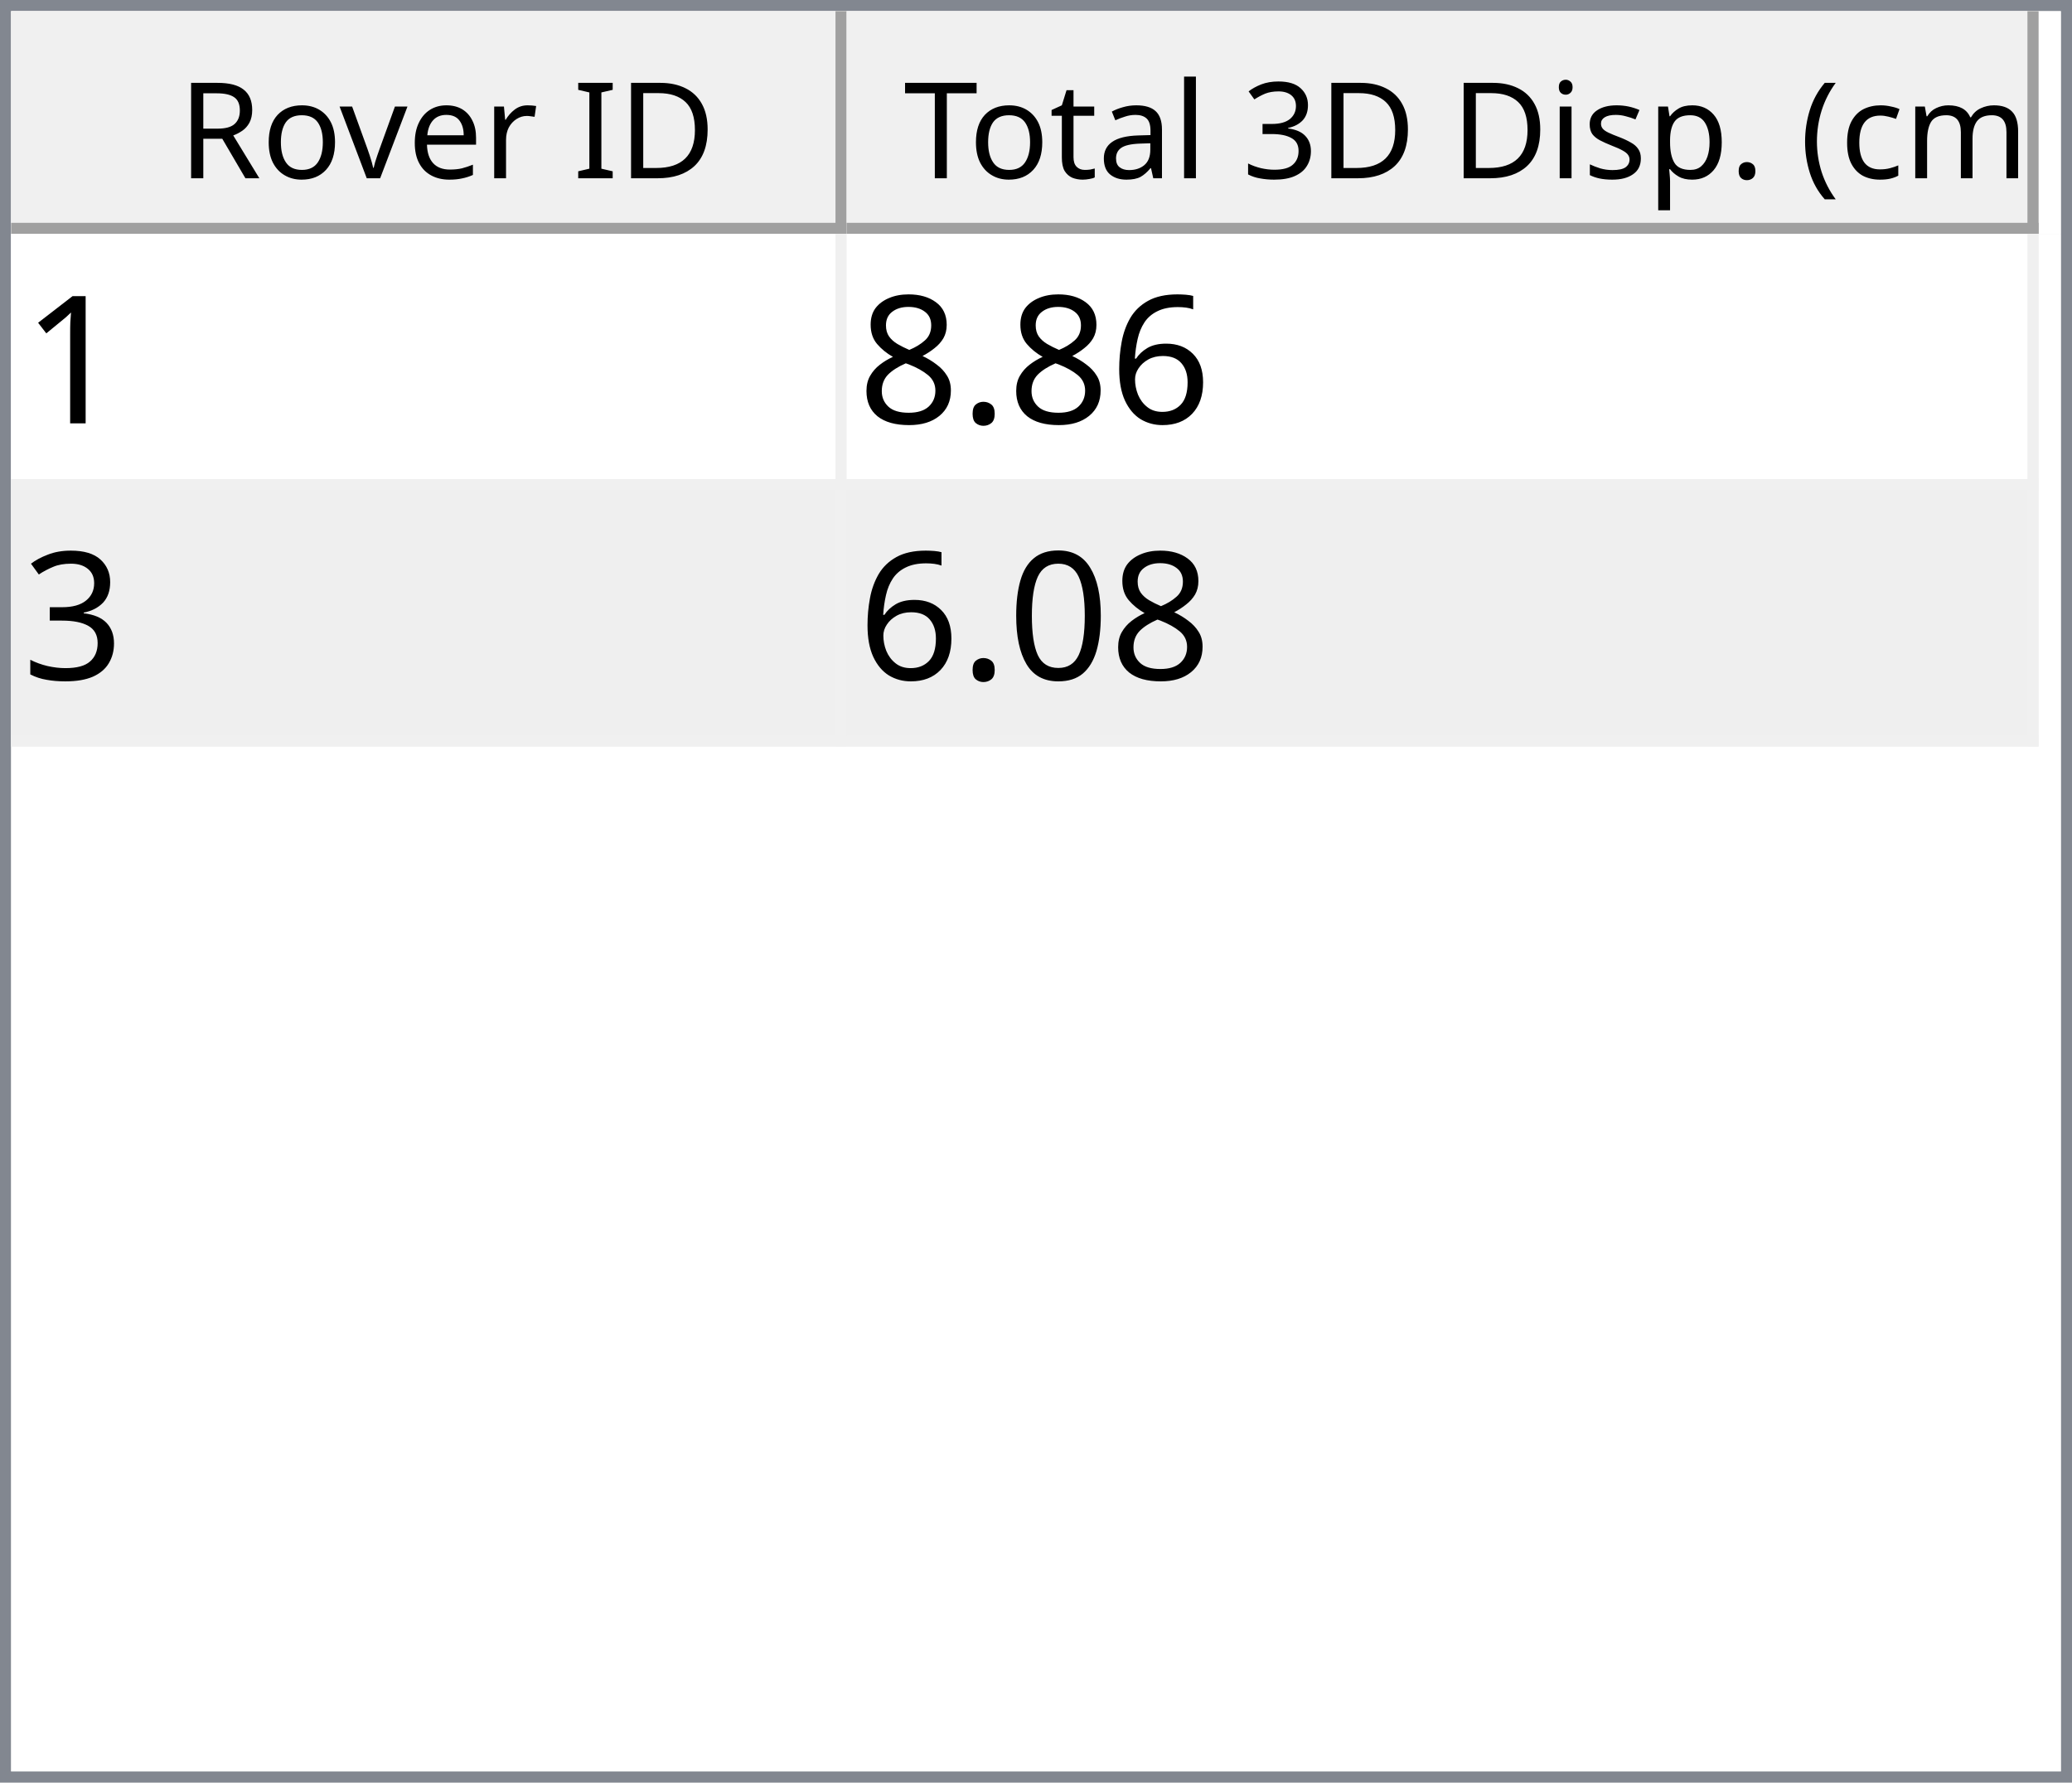
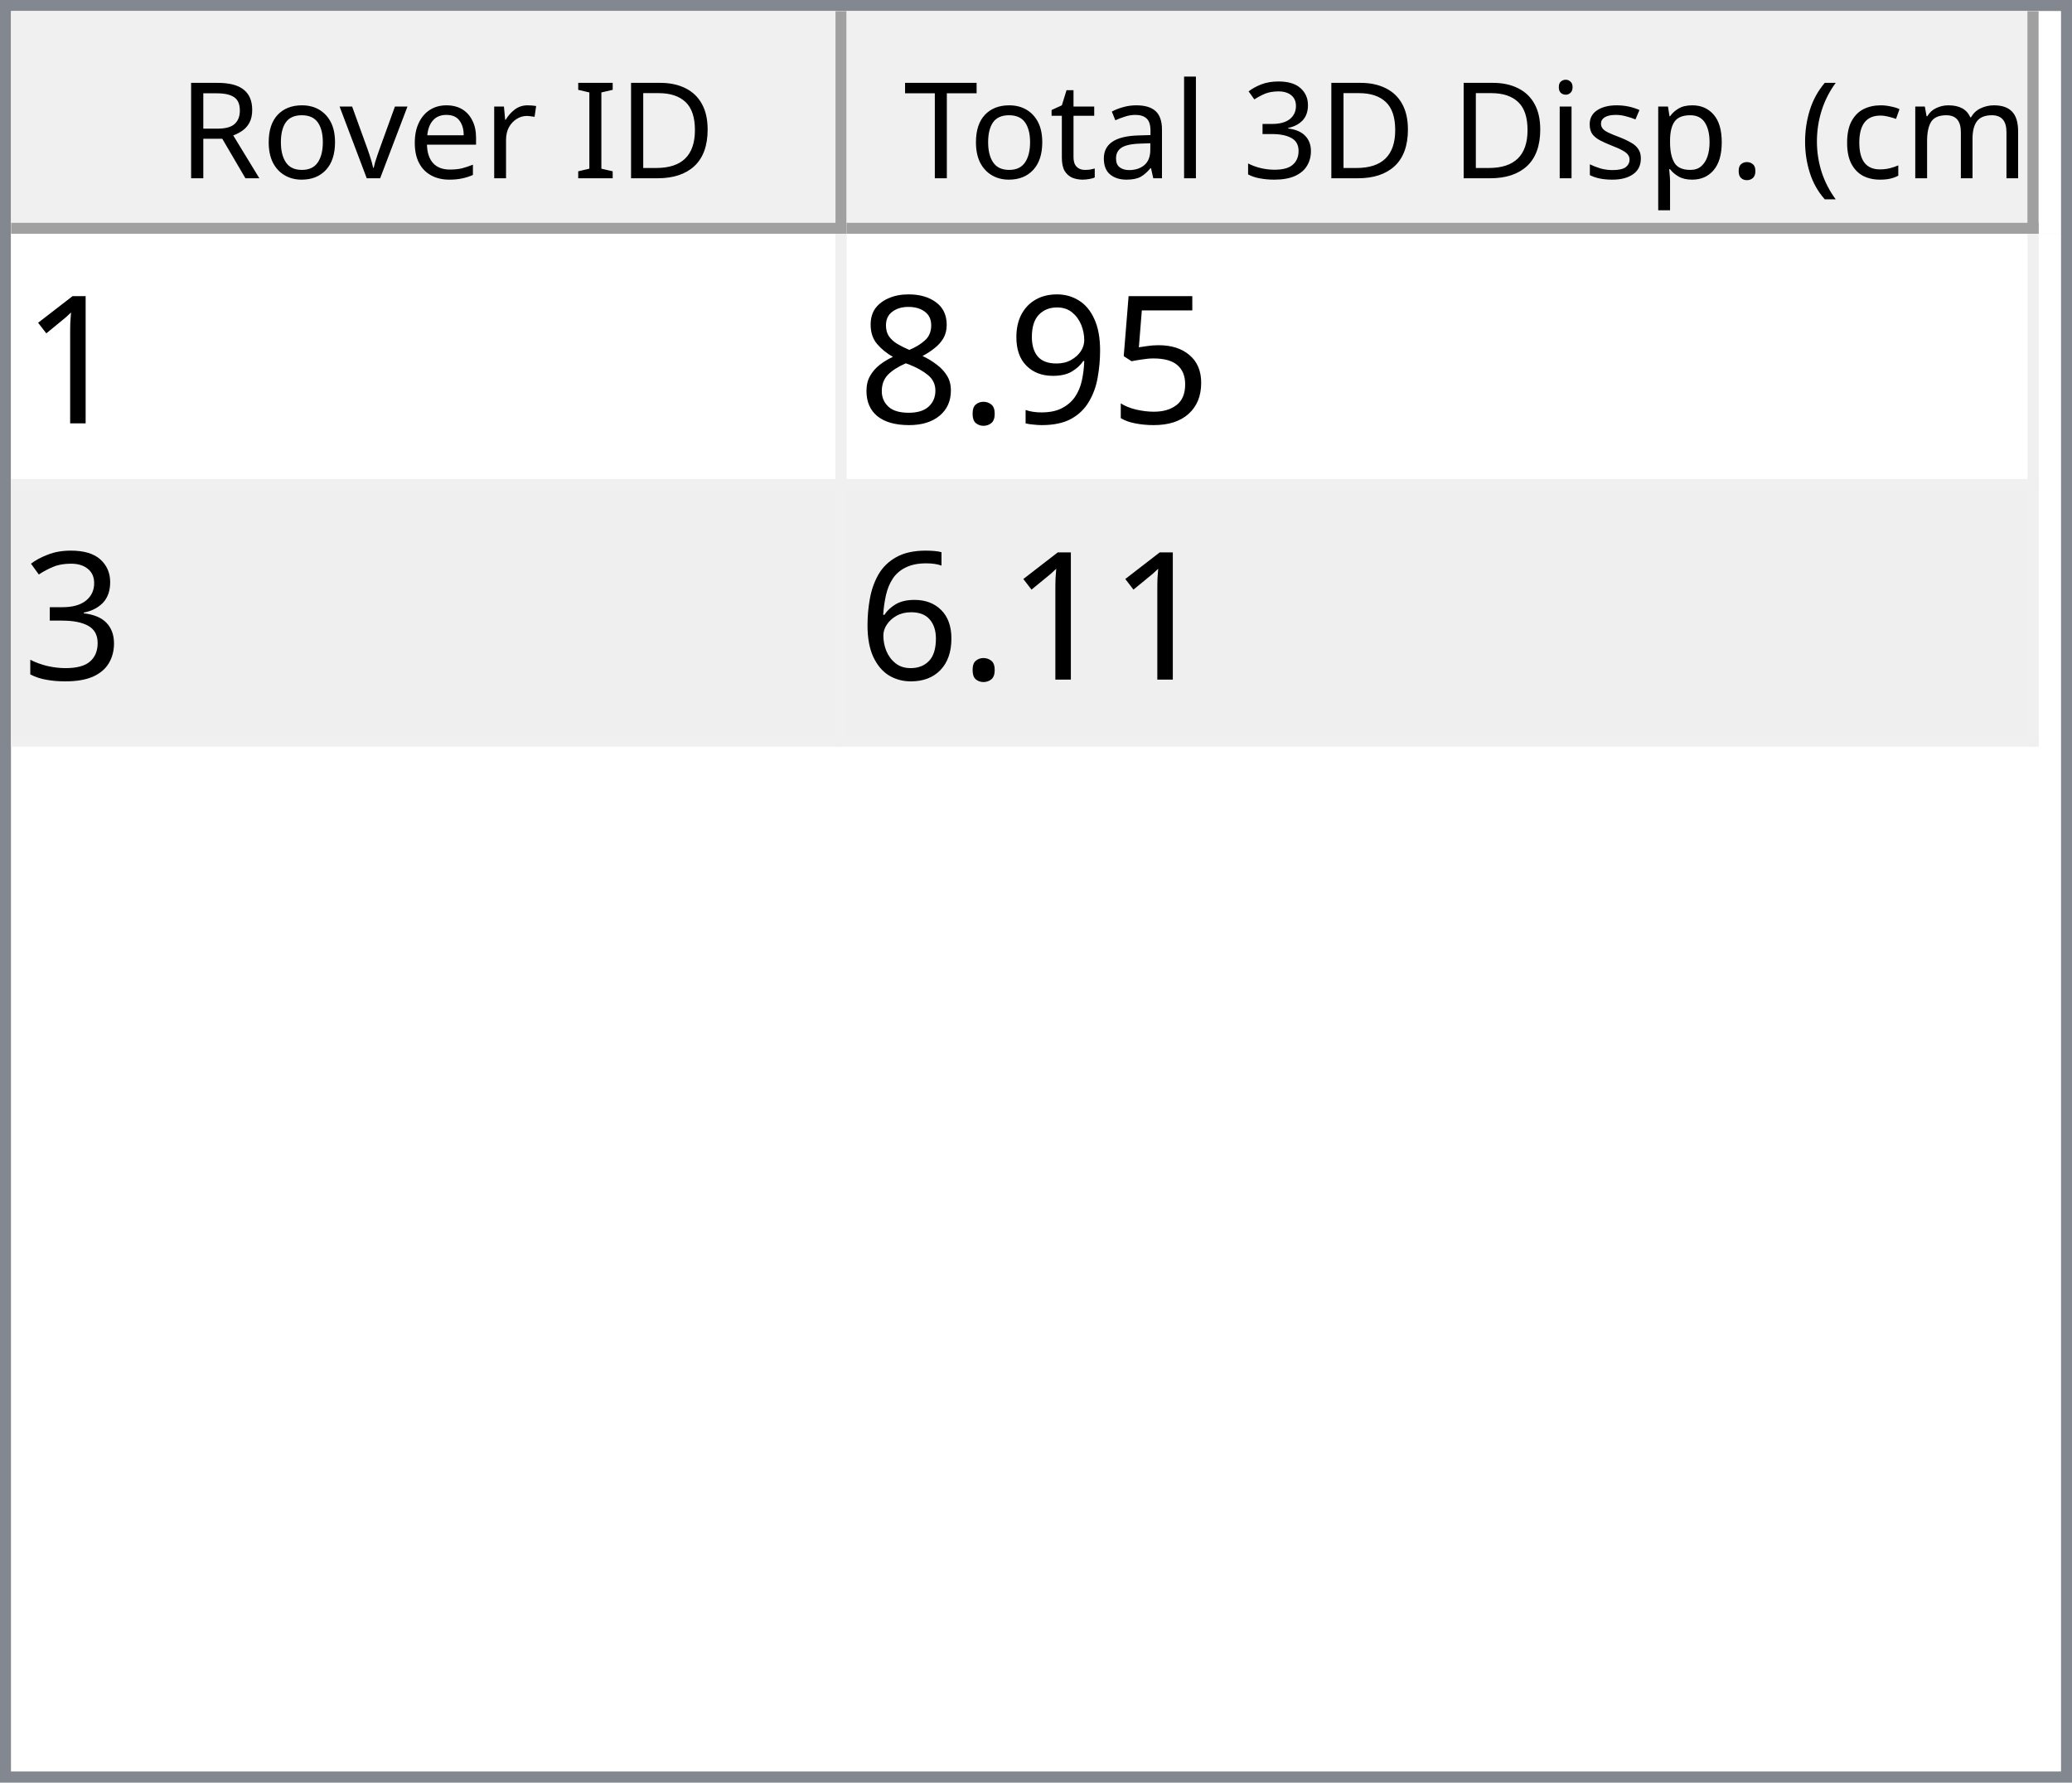
<svg xmlns="http://www.w3.org/2000/svg" style="fill-opacity:1; color-rendering:auto; color-interpolation:auto; text-rendering:auto; stroke:black; stroke-linecap:square; stroke-miterlimit:10; shape-rendering:auto; stroke-opacity:1; fill:black; stroke-dasharray:none; font-weight:normal; stroke-width:1; font-family:'Dialog'; font-style:normal; stroke-linejoin:miter; font-size:12px; stroke-dashoffset:0; image-rendering:auto;" width="186" height="160">
  <defs id="genericDefs" />
  <g>
    <defs id="defs1">
      <clipPath clipPathUnits="userSpaceOnUse" id="clipPath1">
        <path d="M0 0 L186 0 L186 160 L0 160 L0 0 Z" />
      </clipPath>
      <clipPath clipPathUnits="userSpaceOnUse" id="clipPath2">
        <path d="M0 0 L0 160 L186 160 L186 0 Z" />
      </clipPath>
      <clipPath clipPathUnits="userSpaceOnUse" id="clipPath3">
        <path d="M0 0 L0 20 L184 20 L184 0 Z" />
      </clipPath>
      <clipPath clipPathUnits="userSpaceOnUse" id="clipPath4">
        <path d="M0 0 L0 20 L75 20 L75 0 Z" />
      </clipPath>
      <clipPath clipPathUnits="userSpaceOnUse" id="clipPath5">
        <path d="M1 1 L1 19 L74 19 L74 1 Z" />
      </clipPath>
      <clipPath clipPathUnits="userSpaceOnUse" id="clipPath6">
        <path d="M0 0 L0 18 L73 18 L73 0 Z" />
      </clipPath>
      <clipPath clipPathUnits="userSpaceOnUse" id="clipPath7">
        <path d="M-0.5 -0.5 L-0.5 19.5 L74.5 19.5 L74.5 -0.5 Z" />
      </clipPath>
      <clipPath clipPathUnits="userSpaceOnUse" id="clipPath8">
        <path d="M0 0 L0 20 L107 20 L107 0 Z" />
      </clipPath>
      <clipPath clipPathUnits="userSpaceOnUse" id="clipPath9">
        <path d="M1 1 L1 19 L106 19 L106 1 Z" />
      </clipPath>
      <clipPath clipPathUnits="userSpaceOnUse" id="clipPath10">
        <path d="M0 0 L0 18 L105 18 L105 0 Z" />
      </clipPath>
      <clipPath clipPathUnits="userSpaceOnUse" id="clipPath11">
        <path d="M-0.5 -0.5 L-0.5 19.5 L106.5 19.5 L106.5 -0.5 Z" />
      </clipPath>
      <clipPath clipPathUnits="userSpaceOnUse" id="clipPath12">
        <path d="M0 0 L0 138 L184 138 L184 0 Z" />
      </clipPath>
      <clipPath clipPathUnits="userSpaceOnUse" id="clipPath13">
        <path d="M0 0 L0 46 L182 46 L182 0 Z" />
      </clipPath>
      <clipPath clipPathUnits="userSpaceOnUse" id="clipPath14">
        <path d="M-0.5 -0.5 L-0.5 45.5 L181.5 45.5 L181.5 -0.5 Z" />
      </clipPath>
      <clipPath clipPathUnits="userSpaceOnUse" id="clipPath15">
        <path d="M0 0 L0 22 L74 22 L74 0 Z" />
      </clipPath>
      <clipPath clipPathUnits="userSpaceOnUse" id="clipPath16">
        <path d="M0 0 L0 22 L106 22 L106 0 Z" />
      </clipPath>
      <font horiz-adv-x="64.551" id="font1">
        <font-face ascent="107.91" descent="25.098" units-per-em="100" style="font-style:normal; font-family:Segoe UI; font-weight:normal;" />
        <missing-glyph horiz-adv-x="64.551" d="M8.109 0 L8.109 68.266 L56.453 68.266 L56.453 0 L8.109 0 ZM15.328 7.234 L49.219 7.234 L49.219 61.031 L15.328 61.031 L15.328 7.234 Z" />
        <glyph unicode="D" horiz-adv-x="70.117" d="M9.188 0 L9.188 70.016 L28.516 70.016 Q65.531 70.016 65.531 35.891 Q65.531 19.672 55.25 9.836 Q44.969 0 27.734 0 L9.188 0 ZM17.391 62.594 L17.391 7.422 L27.828 7.422 Q41.609 7.422 49.273 14.797 Q56.938 22.172 56.938 35.688 Q56.938 62.594 28.328 62.594 L17.391 62.594 Z" />
        <glyph unicode="I" horiz-adv-x="26.611" d="M17.391 0 L9.188 0 L9.188 70.016 L17.391 70.016 L17.391 0 Z" />
        <glyph unicode=" " horiz-adv-x="27.393" d="" />
        <glyph unicode="r" horiz-adv-x="34.766" d="M34.188 41.891 Q32.078 43.5 28.125 43.5 Q23 43.5 19.555 38.672 Q16.109 33.844 16.109 25.484 L16.109 0 L8.109 0 L8.109 50 L16.109 50 L16.109 39.703 L16.312 39.703 Q18.016 44.969 21.531 47.922 Q25.047 50.875 29.391 50.875 Q32.516 50.875 34.188 50.203 L34.188 41.891 Z" />
        <glyph unicode="e" horiz-adv-x="52.295" d="M48.297 23 L12.984 23 Q13.188 14.656 17.484 10.109 Q21.781 5.562 29.297 5.562 Q37.75 5.562 44.828 11.141 L44.828 3.609 Q38.234 -1.172 27.391 -1.172 Q16.797 -1.172 10.742 5.641 Q4.688 12.453 4.688 24.812 Q4.688 36.469 11.305 43.82 Q17.922 51.172 27.734 51.172 Q37.547 51.172 42.922 44.828 Q48.297 38.484 48.297 27.203 L48.297 23 ZM40.094 29.781 Q40.047 36.719 36.75 40.578 Q33.453 44.438 27.594 44.438 Q21.922 44.438 17.969 40.383 Q14.016 36.328 13.094 29.781 L40.094 29.781 Z" />
        <glyph unicode="v" horiz-adv-x="47.9" d="M47.406 50 L27.484 0 L19.625 0 L0.688 50 L9.469 50 L22.172 13.672 Q23.578 9.672 23.922 6.688 L24.125 6.688 Q24.609 10.453 25.688 13.484 L38.969 50 L47.406 50 Z" />
        <glyph unicode="o" horiz-adv-x="58.594" d="M29 -1.172 Q17.922 -1.172 11.305 5.836 Q4.688 12.844 4.688 24.422 Q4.688 37.016 11.57 44.094 Q18.453 51.172 30.172 51.172 Q41.359 51.172 47.633 44.289 Q53.906 37.406 53.906 25.203 Q53.906 13.234 47.141 6.031 Q40.375 -1.172 29 -1.172 ZM29.594 44.438 Q21.875 44.438 17.383 39.188 Q12.891 33.938 12.891 24.703 Q12.891 15.828 17.43 10.695 Q21.969 5.562 29.594 5.562 Q37.359 5.562 41.531 10.594 Q45.703 15.625 45.703 24.906 Q45.703 34.281 41.531 39.359 Q37.359 44.438 29.594 44.438 Z" />
        <glyph unicode="R" horiz-adv-x="59.814" d="M59.375 0 L49.609 0 L37.891 19.625 Q36.281 22.359 34.766 24.289 Q33.25 26.219 31.664 27.438 Q30.078 28.656 28.25 29.219 Q26.422 29.781 24.125 29.781 L17.391 29.781 L17.391 0 L9.188 0 L9.188 70.016 L30.078 70.016 Q34.672 70.016 38.555 68.867 Q42.438 67.719 45.289 65.375 Q48.141 63.031 49.758 59.547 Q51.375 56.062 51.375 51.375 Q51.375 47.703 50.273 44.656 Q49.172 41.609 47.148 39.211 Q45.125 36.812 42.266 35.133 Q39.406 33.453 35.844 32.516 L35.844 32.328 Q37.594 31.547 38.891 30.547 Q40.188 29.547 41.359 28.18 Q42.531 26.812 43.68 25.078 Q44.828 23.344 46.234 21.047 L59.375 0 ZM17.391 62.594 L17.391 37.203 L28.516 37.203 Q31.594 37.203 34.203 38.133 Q36.812 39.062 38.719 40.797 Q40.625 42.531 41.703 45.047 Q42.781 47.562 42.781 50.688 Q42.781 56.297 39.141 59.445 Q35.5 62.594 28.609 62.594 L17.391 62.594 Z" />
        <glyph unicode=")" horiz-adv-x="30.176" d="M8.297 -15.922 L1.172 -15.922 Q16.406 2.344 16.406 26.812 Q16.406 51.469 1.078 70.016 L8.297 70.016 Q23.531 52.156 23.531 26.703 Q23.531 1.375 8.297 -15.922 Z" />
        <glyph unicode="m" horiz-adv-x="86.133" d="M79.109 0 L71.094 0 L71.094 28.719 Q71.094 37.016 68.531 40.727 Q65.969 44.438 59.906 44.438 Q54.781 44.438 51.195 39.75 Q47.609 35.062 47.609 28.516 L47.609 0 L39.594 0 L39.594 29.688 Q39.594 44.438 28.219 44.438 Q22.953 44.438 19.531 40.016 Q16.109 35.594 16.109 28.516 L16.109 0 L8.109 0 L8.109 50 L16.109 50 L16.109 42.094 L16.312 42.094 Q21.625 51.172 31.844 51.172 Q36.969 51.172 40.773 48.312 Q44.578 45.453 46 40.828 Q51.562 51.172 62.594 51.172 Q79.109 51.172 79.109 30.812 L79.109 0 Z" />
        <glyph unicode="c" horiz-adv-x="46.191" d="M42.188 2.297 Q36.422 -1.172 28.516 -1.172 Q17.828 -1.172 11.258 5.789 Q4.688 12.75 4.688 23.828 Q4.688 36.188 11.766 43.68 Q18.844 51.172 30.672 51.172 Q37.25 51.172 42.281 48.734 L42.281 40.531 Q36.719 44.438 30.375 44.438 Q22.703 44.438 17.797 38.945 Q12.891 33.453 12.891 24.516 Q12.891 15.719 17.508 10.641 Q22.125 5.562 29.891 5.562 Q36.422 5.562 42.188 9.906 L42.188 2.297 Z" />
        <glyph unicode="(" horiz-adv-x="30.176" d="M29.109 -15.922 L21.969 -15.922 Q6.844 1.375 6.844 26.703 Q6.844 52.156 21.969 70.016 L29.203 70.016 Q13.875 51.469 13.875 26.812 Q13.875 2.344 29.109 -15.922 Z" />
        <glyph unicode="." horiz-adv-x="21.68" d="M10.891 -1.078 Q8.641 -1.078 7.055 0.539 Q5.469 2.156 5.469 4.391 Q5.469 6.641 7.055 8.273 Q8.641 9.906 10.891 9.906 Q13.188 9.906 14.797 8.273 Q16.406 6.641 16.406 4.391 Q16.406 2.156 14.797 0.539 Q13.188 -1.078 10.891 -1.078 Z" />
        <glyph unicode="p" horiz-adv-x="58.789" d="M16.312 7.234 L16.109 7.234 L16.109 -23 L8.109 -23 L8.109 50 L16.109 50 L16.109 41.219 L16.312 41.219 Q22.219 51.172 33.594 51.172 Q43.266 51.172 48.688 44.461 Q54.109 37.75 54.109 26.469 Q54.109 13.922 48 6.375 Q41.891 -1.172 31.297 -1.172 Q21.578 -1.172 16.312 7.234 ZM16.109 27.391 L16.109 20.406 Q16.109 14.203 20.141 9.883 Q24.172 5.562 30.375 5.562 Q37.641 5.562 41.773 11.133 Q45.906 16.703 45.906 26.609 Q45.906 34.969 42.047 39.703 Q38.188 44.438 31.594 44.438 Q24.609 44.438 20.359 39.578 Q16.109 34.719 16.109 27.391 Z" />
        <glyph unicode="s" horiz-adv-x="42.432" d="M5.078 1.812 L5.078 10.406 Q11.625 5.562 19.484 5.562 Q30.031 5.562 30.031 12.594 Q30.031 14.594 29.125 15.992 Q28.219 17.391 26.68 18.461 Q25.141 19.531 23.07 20.383 Q21 21.234 18.609 22.172 Q15.281 23.484 12.766 24.828 Q10.25 26.172 8.57 27.859 Q6.891 29.547 6.031 31.695 Q5.172 33.844 5.172 36.719 Q5.172 40.234 6.789 42.945 Q8.406 45.656 11.086 47.484 Q13.766 49.312 17.211 50.242 Q20.656 51.172 24.312 51.172 Q30.812 51.172 35.938 48.922 L35.938 40.828 Q30.422 44.438 23.25 44.438 Q21 44.438 19.195 43.922 Q17.391 43.406 16.094 42.477 Q14.797 41.547 14.086 40.258 Q13.375 38.969 13.375 37.406 Q13.375 35.453 14.086 34.133 Q14.797 32.812 16.164 31.789 Q17.531 30.766 19.484 29.938 Q21.438 29.109 23.922 28.125 Q27.25 26.859 29.883 25.516 Q32.516 24.172 34.375 22.484 Q36.234 20.797 37.234 18.602 Q38.234 16.406 38.234 13.375 Q38.234 9.672 36.602 6.938 Q34.969 4.203 32.234 2.398 Q29.5 0.594 25.93 -0.289 Q22.359 -1.172 18.453 -1.172 Q10.75 -1.172 5.078 1.812 Z" />
        <glyph unicode="i" horiz-adv-x="24.219" d="M12.203 62.703 Q10.062 62.703 8.547 64.164 Q7.031 65.625 7.031 67.875 Q7.031 70.125 8.547 71.609 Q10.062 73.094 12.203 73.094 Q14.406 73.094 15.945 71.609 Q17.484 70.125 17.484 67.875 Q17.484 65.719 15.945 64.211 Q14.406 62.703 12.203 62.703 ZM16.109 0 L8.109 0 L8.109 50 L16.109 50 L16.109 0 Z" />
        <glyph unicode="3" horiz-adv-x="53.906" d="M46.531 19.828 Q46.531 15.094 44.75 11.211 Q42.969 7.328 39.719 4.57 Q36.469 1.812 31.93 0.297 Q27.391 -1.219 21.922 -1.219 Q11.922 -1.219 6 2.594 L6 11.188 Q13.094 5.609 22.219 5.609 Q25.875 5.609 28.828 6.539 Q31.781 7.469 33.906 9.227 Q36.031 10.984 37.18 13.477 Q38.328 15.969 38.328 19.094 Q38.328 32.812 18.797 32.812 L12.984 32.812 L12.984 39.594 L18.5 39.594 Q35.797 39.594 35.797 52.484 Q35.797 64.406 22.609 64.406 Q15.188 64.406 8.688 59.422 L8.688 67.188 Q15.375 71.188 24.609 71.188 Q29 71.188 32.57 69.969 Q36.141 68.75 38.68 66.555 Q41.219 64.359 42.609 61.281 Q44 58.203 44 54.5 Q44 40.672 30.031 36.719 L30.031 36.531 Q33.594 36.141 36.625 34.797 Q39.656 33.453 41.852 31.305 Q44.047 29.156 45.289 26.25 Q46.531 23.344 46.531 19.828 Z" />
        <glyph unicode="l" horiz-adv-x="24.219" d="M16.109 0 L8.109 0 L8.109 74.031 L16.109 74.031 L16.109 0 Z" />
        <glyph unicode="a" horiz-adv-x="50.879" d="M43.891 0 L35.891 0 L35.891 7.812 L35.688 7.812 Q30.469 -1.172 20.312 -1.172 Q12.844 -1.172 8.617 2.781 Q4.391 6.734 4.391 13.281 Q4.391 27.297 20.906 29.594 L35.891 31.688 Q35.891 44.438 25.594 44.438 Q16.547 44.438 9.281 38.281 L9.281 46.484 Q16.656 51.172 26.266 51.172 Q43.891 51.172 43.891 32.516 L43.891 0 ZM35.891 25.297 L23.828 23.641 Q18.266 22.859 15.43 20.875 Q12.594 18.891 12.594 13.875 Q12.594 10.203 15.211 7.883 Q17.828 5.562 22.172 5.562 Q28.125 5.562 32.008 9.742 Q35.891 13.922 35.891 20.312 L35.891 25.297 Z" />
        <glyph unicode="t" horiz-adv-x="33.887" d="M31.297 0.484 Q28.469 -1.078 23.828 -1.078 Q10.688 -1.078 10.688 13.578 L10.688 43.172 L2.094 43.172 L2.094 50 L10.688 50 L10.688 62.203 L18.703 64.797 L18.703 50 L31.297 50 L31.297 43.172 L18.703 43.172 L18.703 14.984 Q18.703 9.969 20.414 7.82 Q22.125 5.672 26.078 5.672 Q29.109 5.672 31.297 7.328 L31.297 0.484 Z" />
        <glyph unicode="T" horiz-adv-x="52.393" d="M50.594 62.594 L30.375 62.594 L30.375 0 L22.172 0 L22.172 62.594 L2 62.594 L2 70.016 L50.594 70.016 L50.594 62.594 Z" />
      </font>
      <font horiz-adv-x="75.0" id="font2">
        <font-face ascent="100.537" descent="21.973" units-per-em="100" style="font-style:normal; font-family:sans-serif; font-weight:normal;" />
        <missing-glyph horiz-adv-x="75.0" d="M12.5 0 L12.5 62.5 L62.5 62.5 L62.5 0 L12.5 0 ZM14.062 1.562 L60.938 1.562 L60.938 60.938 L14.062 60.938 L14.062 1.562 Z" />
        <glyph unicode="1" horiz-adv-x="55.615" d="M37.25 0 L28.469 0 L28.469 56 Q25.297 52.984 20.141 49.953 Q14.984 46.922 10.891 45.406 L10.891 53.906 Q18.266 57.375 23.781 62.305 Q29.297 67.234 31.594 71.875 L37.25 71.875 L37.25 0 Z" />
-         <glyph unicode="6" horiz-adv-x="55.615" d="M49.75 54.047 L41.016 53.375 Q39.844 58.547 37.703 60.891 Q34.125 64.656 28.906 64.656 Q24.703 64.656 21.531 62.312 Q17.391 59.281 14.992 53.469 Q12.594 47.656 12.5 36.922 Q15.672 41.75 20.266 44.094 Q24.859 46.438 29.891 46.438 Q38.672 46.438 44.852 39.969 Q51.031 33.5 51.031 23.25 Q51.031 16.5 48.125 10.719 Q45.219 4.938 40.141 1.859 Q35.062 -1.219 28.609 -1.219 Q17.625 -1.219 10.695 6.859 Q3.766 14.938 3.766 33.5 Q3.766 54.25 11.422 63.672 Q18.109 71.875 29.438 71.875 Q37.891 71.875 43.289 67.141 Q48.688 62.406 49.75 54.047 ZM13.875 23.188 Q13.875 18.656 15.797 14.508 Q17.719 10.359 21.188 8.18 Q24.656 6 28.469 6 Q34.031 6 38.039 10.492 Q42.047 14.984 42.047 22.703 Q42.047 30.125 38.086 34.398 Q34.125 38.672 28.125 38.672 Q22.172 38.672 18.023 34.398 Q13.875 30.125 13.875 23.188 Z" />
+         <glyph unicode="5" horiz-adv-x="55.615" d="M4.156 18.75 L13.375 19.531 Q14.406 12.797 18.141 9.398 Q21.875 6 27.156 6 Q33.5 6 37.891 10.789 Q42.281 15.578 42.281 23.484 Q42.281 31 38.062 35.352 Q33.844 39.703 27 39.703 Q22.75 39.703 19.336 37.773 Q15.922 35.844 13.969 32.766 L5.719 33.844 L12.641 70.609 L48.25 70.609 L48.25 62.203 L19.672 62.203 L15.828 42.969 Q22.266 47.469 29.344 47.469 Q38.719 47.469 45.164 40.969 Q51.609 34.469 51.609 24.266 Q51.609 14.547 45.953 7.469 Q39.062 -1.219 27.156 -1.219 Q17.391 -1.219 11.211 4.25 Q5.031 9.719 4.156 18.75 Z" />
+         <glyph unicode="9" horiz-adv-x="55.615" d="M5.469 16.547 L13.922 17.328 Q14.984 11.375 18.016 8.688 Q21.047 6 25.781 6 Q29.828 6 32.883 7.859 Q35.938 9.719 37.891 12.82 Q39.844 15.922 41.164 21.195 Q42.484 26.469 42.484 31.938 Q42.484 32.516 42.438 33.688 Q39.797 29.5 35.234 26.883 Q30.672 24.266 25.344 24.266 Q16.453 24.266 10.305 30.711 Q4.156 37.156 4.156 47.703 Q4.156 58.594 10.578 65.234 Q17 71.875 26.656 71.875 Q33.641 71.875 39.43 68.117 Q45.219 64.359 48.219 57.398 Q51.219 50.438 51.219 37.25 Q51.219 23.531 48.242 15.406 Q45.266 7.281 39.383 3.031 Q33.5 -1.219 25.594 -1.219 Q17.188 -1.219 11.867 3.445 Q6.547 8.109 5.469 16.547 ZM41.453 48.141 Q41.453 55.719 37.43 60.156 Q33.406 64.594 27.734 64.594 Q21.875 64.594 17.531 59.812 Q13.188 55.031 13.188 47.406 Q13.188 40.578 17.312 36.305 Q21.438 32.031 27.484 32.031 Q33.594 32.031 37.523 36.305 Q41.453 40.578 41.453 48.141 Z" />
        <glyph unicode="." horiz-adv-x="27.783" d="M9.078 0 L9.078 10.016 L19.094 10.016 L19.094 0 L9.078 0 Z" />
        <glyph unicode="8" horiz-adv-x="55.615" d="M17.672 38.812 Q12.203 40.828 9.57 44.539 Q6.938 48.25 6.938 53.422 Q6.938 61.234 12.555 66.555 Q18.172 71.875 27.484 71.875 Q36.859 71.875 42.578 66.43 Q48.297 60.984 48.297 53.172 Q48.297 48.188 45.68 44.508 Q43.062 40.828 37.75 38.812 Q44.344 36.672 47.781 31.883 Q51.219 27.094 51.219 20.453 Q51.219 11.281 44.727 5.031 Q38.234 -1.219 27.641 -1.219 Q17.047 -1.219 10.547 5.055 Q4.047 11.328 4.047 20.703 Q4.047 27.688 7.594 32.398 Q11.141 37.109 17.672 38.812 ZM15.922 53.719 Q15.922 48.641 19.195 45.414 Q22.469 42.188 27.688 42.188 Q32.766 42.188 36.016 45.383 Q39.266 48.578 39.266 53.219 Q39.266 58.062 35.914 61.359 Q32.562 64.656 27.594 64.656 Q22.562 64.656 19.242 61.43 Q15.922 58.203 15.922 53.719 ZM13.094 20.656 Q13.094 16.891 14.875 13.375 Q16.656 9.859 20.172 7.93 Q23.688 6 27.734 6 Q34.031 6 38.133 10.055 Q42.234 14.109 42.234 20.359 Q42.234 26.703 38.016 30.859 Q33.797 35.016 27.438 35.016 Q21.234 35.016 17.164 30.914 Q13.094 26.812 13.094 20.656 Z" />
        <glyph unicode="3" horiz-adv-x="55.615" d="M4.203 18.891 L12.984 20.062 Q14.5 12.594 18.141 9.297 Q21.781 6 27 6 Q33.203 6 37.477 10.297 Q41.75 14.594 41.75 20.953 Q41.75 27 37.797 30.93 Q33.844 34.859 27.734 34.859 Q25.25 34.859 21.531 33.891 L22.516 41.609 Q23.391 41.5 23.922 41.5 Q29.547 41.5 34.039 44.43 Q38.531 47.359 38.531 53.469 Q38.531 58.297 35.258 61.477 Q31.984 64.656 26.812 64.656 Q21.688 64.656 18.266 61.43 Q14.844 58.203 13.875 51.766 L5.078 53.328 Q6.688 62.156 12.398 67.016 Q18.109 71.875 26.609 71.875 Q32.469 71.875 37.398 69.359 Q42.328 66.844 44.945 62.5 Q47.562 58.156 47.562 53.266 Q47.562 48.641 45.07 44.828 Q42.578 41.016 37.703 38.766 Q44.047 37.312 47.562 32.695 Q51.078 28.078 51.078 21.141 Q51.078 11.766 44.242 5.25 Q37.406 -1.266 26.953 -1.266 Q17.531 -1.266 11.305 4.352 Q5.078 9.969 4.203 18.891 Z" />
-         <glyph unicode="0" horiz-adv-x="55.615" d="M4.156 35.297 Q4.156 48 6.766 55.742 Q9.375 63.484 14.523 67.68 Q19.672 71.875 27.484 71.875 Q33.25 71.875 37.594 69.555 Q41.938 67.234 44.773 62.867 Q47.609 58.5 49.219 52.227 Q50.828 45.953 50.828 35.297 Q50.828 22.703 48.242 14.969 Q45.656 7.234 40.508 3.008 Q35.359 -1.219 27.484 -1.219 Q17.141 -1.219 11.234 6.203 Q4.156 15.141 4.156 35.297 ZM13.188 35.297 Q13.188 17.672 17.312 11.836 Q21.438 6 27.484 6 Q33.547 6 37.672 11.859 Q41.797 17.719 41.797 35.297 Q41.797 52.984 37.672 58.789 Q33.547 64.594 27.391 64.594 Q21.344 64.594 17.719 59.469 Q13.188 52.938 13.188 35.297 Z" />
+         <glyph unicode="6" horiz-adv-x="55.615" d="M49.75 54.047 L41.016 53.375 Q39.844 58.547 37.703 60.891 Q34.125 64.656 28.906 64.656 Q24.703 64.656 21.531 62.312 Q17.391 59.281 14.992 53.469 Q12.594 47.656 12.5 36.922 Q15.672 41.75 20.266 44.094 Q24.859 46.438 29.891 46.438 Q38.672 46.438 44.852 39.969 Q51.031 33.5 51.031 23.25 Q51.031 16.5 48.125 10.719 Q45.219 4.938 40.141 1.859 Q35.062 -1.219 28.609 -1.219 Q17.625 -1.219 10.695 6.859 Q3.766 14.938 3.766 33.5 Q3.766 54.25 11.422 63.672 Q18.109 71.875 29.438 71.875 Q37.891 71.875 43.289 67.141 Q48.688 62.406 49.75 54.047 ZM13.875 23.188 Q13.875 18.656 15.797 14.508 Q17.719 10.359 21.188 8.18 Q24.656 6 28.469 6 Q34.031 6 38.039 10.492 Q42.047 14.984 42.047 22.703 Q42.047 30.125 38.086 34.398 Q34.125 38.672 28.125 38.672 Q22.172 38.672 18.023 34.398 Q13.875 30.125 13.875 23.188 Z" />
      </font>
    </defs>
    <g style="fill:white; stroke:white;">
      <rect x="0" y="0" width="186" style="clip-path:url(#clipPath1); stroke:none;" height="160" />
    </g>
    <g style="fill:white; text-rendering:optimizeSpeed; color-rendering:optimizeSpeed; image-rendering:optimizeSpeed; shape-rendering:crispEdges; stroke:white; color-interpolation:sRGB;">
      <rect x="0" width="186" height="160" y="0" style="stroke:none;" />
      <path style="stroke:none;" d="M0 160 L186 160 L186 0 L0 0 Z" />
    </g>
    <g style="fill:rgb(240,240,240); font-family:'Segoe UI'; stroke:rgb(240,240,240);">
      <rect x="0" y="0" width="186" style="clip-path:url(#clipPath2); stroke:none;" height="160" />
    </g>
    <g style="fill:rgb(130,135,144); font-family:'Segoe UI'; stroke:rgb(130,135,144);">
      <path d="M0 0 L186 0 L186 160 L0 160 L0 0 ZM1 1 L185 1 L185 159 L1 159 L1 1 Z" style="fill-rule:evenodd; clip-path:url(#clipPath2); stroke:none;" />
    </g>
    <g style="fill:white; font-family:'Segoe UI'; stroke:white;" transform="translate(1,1)">
      <rect x="0" y="0" width="184" style="clip-path:url(#clipPath3); stroke:none;" height="20" />
    </g>
    <g style="fill:rgb(240,240,240); font-family:'Segoe UI'; stroke:rgb(240,240,240);" transform="translate(1,1)">
      <rect x="0" y="0" width="75" style="clip-path:url(#clipPath4); stroke:none;" height="20" />
    </g>
    <g style="font-family:'Segoe UI';" transform="translate(2,2)">
      <text x="14" xml:space="preserve" y="14" style="clip-path:url(#clipPath6); stroke:none;">Rover ID</text>
    </g>
    <g style="fill:rgb(160,160,160); font-family:'Segoe UI'; stroke:rgb(160,160,160); stroke-linejoin:bevel;" transform="translate(1.5,1.5)">
      <line x1="74" x2="74" y1="0" style="fill:none; clip-path:url(#clipPath7);" y2="19" />
    </g>
    <g style="fill:rgb(160,160,160); font-family:'Segoe UI'; stroke:rgb(160,160,160); stroke-linejoin:bevel;" transform="matrix(1,0,0,1,1,1) translate(0.5,0.5)">
      <line x1="0" x2="74" y1="19" style="fill:none; clip-path:url(#clipPath7);" y2="19" />
    </g>
    <g style="fill:rgb(240,240,240); font-family:'Segoe UI'; stroke:rgb(240,240,240);" transform="translate(76,1)">
      <rect x="0" y="0" width="107" style="clip-path:url(#clipPath8); stroke:none;" height="20" />
    </g>
    <g style="font-family:'Segoe UI';" transform="translate(77,2)">
      <text x="1" xml:space="preserve" y="14" style="clip-path:url(#clipPath10); stroke:none;"> Total 3D Disp. (cm)</text>
    </g>
    <g style="fill:rgb(160,160,160); font-family:'Segoe UI'; stroke:rgb(160,160,160); stroke-linejoin:bevel;" transform="translate(76.5,1.5)">
      <line x1="106" x2="106" y1="0" style="fill:none; clip-path:url(#clipPath11);" y2="19" />
    </g>
    <g style="fill:rgb(160,160,160); font-family:'Segoe UI'; stroke:rgb(160,160,160); stroke-linejoin:bevel;" transform="matrix(1,0,0,1,76,1) translate(0.5,0.5)">
      <line x1="0" x2="106" y1="19" style="fill:none; clip-path:url(#clipPath11);" y2="19" />
    </g>
    <g style="fill:white; font-family:'Segoe UI'; stroke:white;" transform="translate(1,21)">
      <rect x="0" y="0" width="184" style="clip-path:url(#clipPath12); stroke:none;" height="138" />
    </g>
    <g style="fill:rgb(240,240,240); font-size:16px; font-family:sans-serif; stroke:rgb(240,240,240);" transform="translate(1,21)">
      <rect x="0" y="0" width="182" style="clip-path:url(#clipPath13); stroke:none;" height="46" />
      <line transform="translate(0.5,0.5)" x1="0" x2="181" y1="22" style="clip-path:url(#clipPath14); fill:none; stroke-linejoin:bevel;" y2="22" />
    </g>
    <g transform="matrix(1,0,0,1,1,21) translate(0.5,0.5)" style="fill:rgb(240,240,240); font-size:16px; font-family:sans-serif; stroke:rgb(240,240,240); stroke-linejoin:bevel;">
      <line x1="0" x2="181" y1="45" style="fill:none; clip-path:url(#clipPath14);" y2="45" />
    </g>
    <g transform="matrix(1,0,0,1,1,21) translate(0.5,0.5)" style="fill:rgb(240,240,240); font-size:16px; font-family:sans-serif; stroke:rgb(240,240,240); stroke-linejoin:bevel;">
      <line x1="74" x2="74" y1="0" style="fill:none; clip-path:url(#clipPath14);" y2="45" />
    </g>
    <g transform="matrix(1,0,0,1,1,21) translate(0.5,0.5)" style="fill:rgb(240,240,240); font-size:16px; font-family:sans-serif; stroke:rgb(240,240,240); stroke-linejoin:bevel;">
      <line x1="181" x2="181" y1="0" style="fill:none; clip-path:url(#clipPath14);" y2="45" />
    </g>
    <g style="fill:white; font-size:16px; font-family:sans-serif; stroke:white;" transform="matrix(1,0,0,1,1,21)">
      <rect x="0" y="0" width="74" style="clip-path:url(#clipPath15); stroke:none;" height="22" />
      <text x="1" y="17" style="fill:black; clip-path:url(#clipPath15); stroke:none;" xml:space="preserve">1</text>
    </g>
    <g style="fill:white; font-size:16px; font-family:sans-serif; stroke:white;" transform="matrix(1,0,0,1,1,21) translate(75,0)">
      <rect x="0" y="0" width="106" style="clip-path:url(#clipPath16); stroke:none;" height="22" />
-       <text x="1" y="17" style="fill:black; clip-path:url(#clipPath16); stroke:none;" xml:space="preserve">8.86</text>
+       <text x="1" y="17" style="fill:black; clip-path:url(#clipPath16); stroke:none;" xml:space="preserve">8.95</text>
    </g>
    <g style="fill:rgb(239,239,239); font-size:16px; font-family:sans-serif; stroke:rgb(239,239,239);" transform="matrix(1,0,0,1,1,21) translate(0,23)">
      <rect x="0" y="0" width="74" style="clip-path:url(#clipPath15); stroke:none;" height="22" />
      <text x="1" y="17" style="fill:black; clip-path:url(#clipPath15); stroke:none;" xml:space="preserve">3</text>
    </g>
    <g style="fill:rgb(239,239,239); font-size:16px; font-family:sans-serif; stroke:rgb(239,239,239);" transform="matrix(1,0,0,1,1,21) translate(75,23)">
      <rect x="0" y="0" width="106" style="clip-path:url(#clipPath16); stroke:none;" height="22" />
-       <text x="1" y="17" style="fill:black; clip-path:url(#clipPath16); stroke:none;" xml:space="preserve">6.08</text>
+       <text x="1" y="17" style="fill:black; clip-path:url(#clipPath16); stroke:none;" xml:space="preserve">6.11</text>
    </g>
  </g>
</svg>
